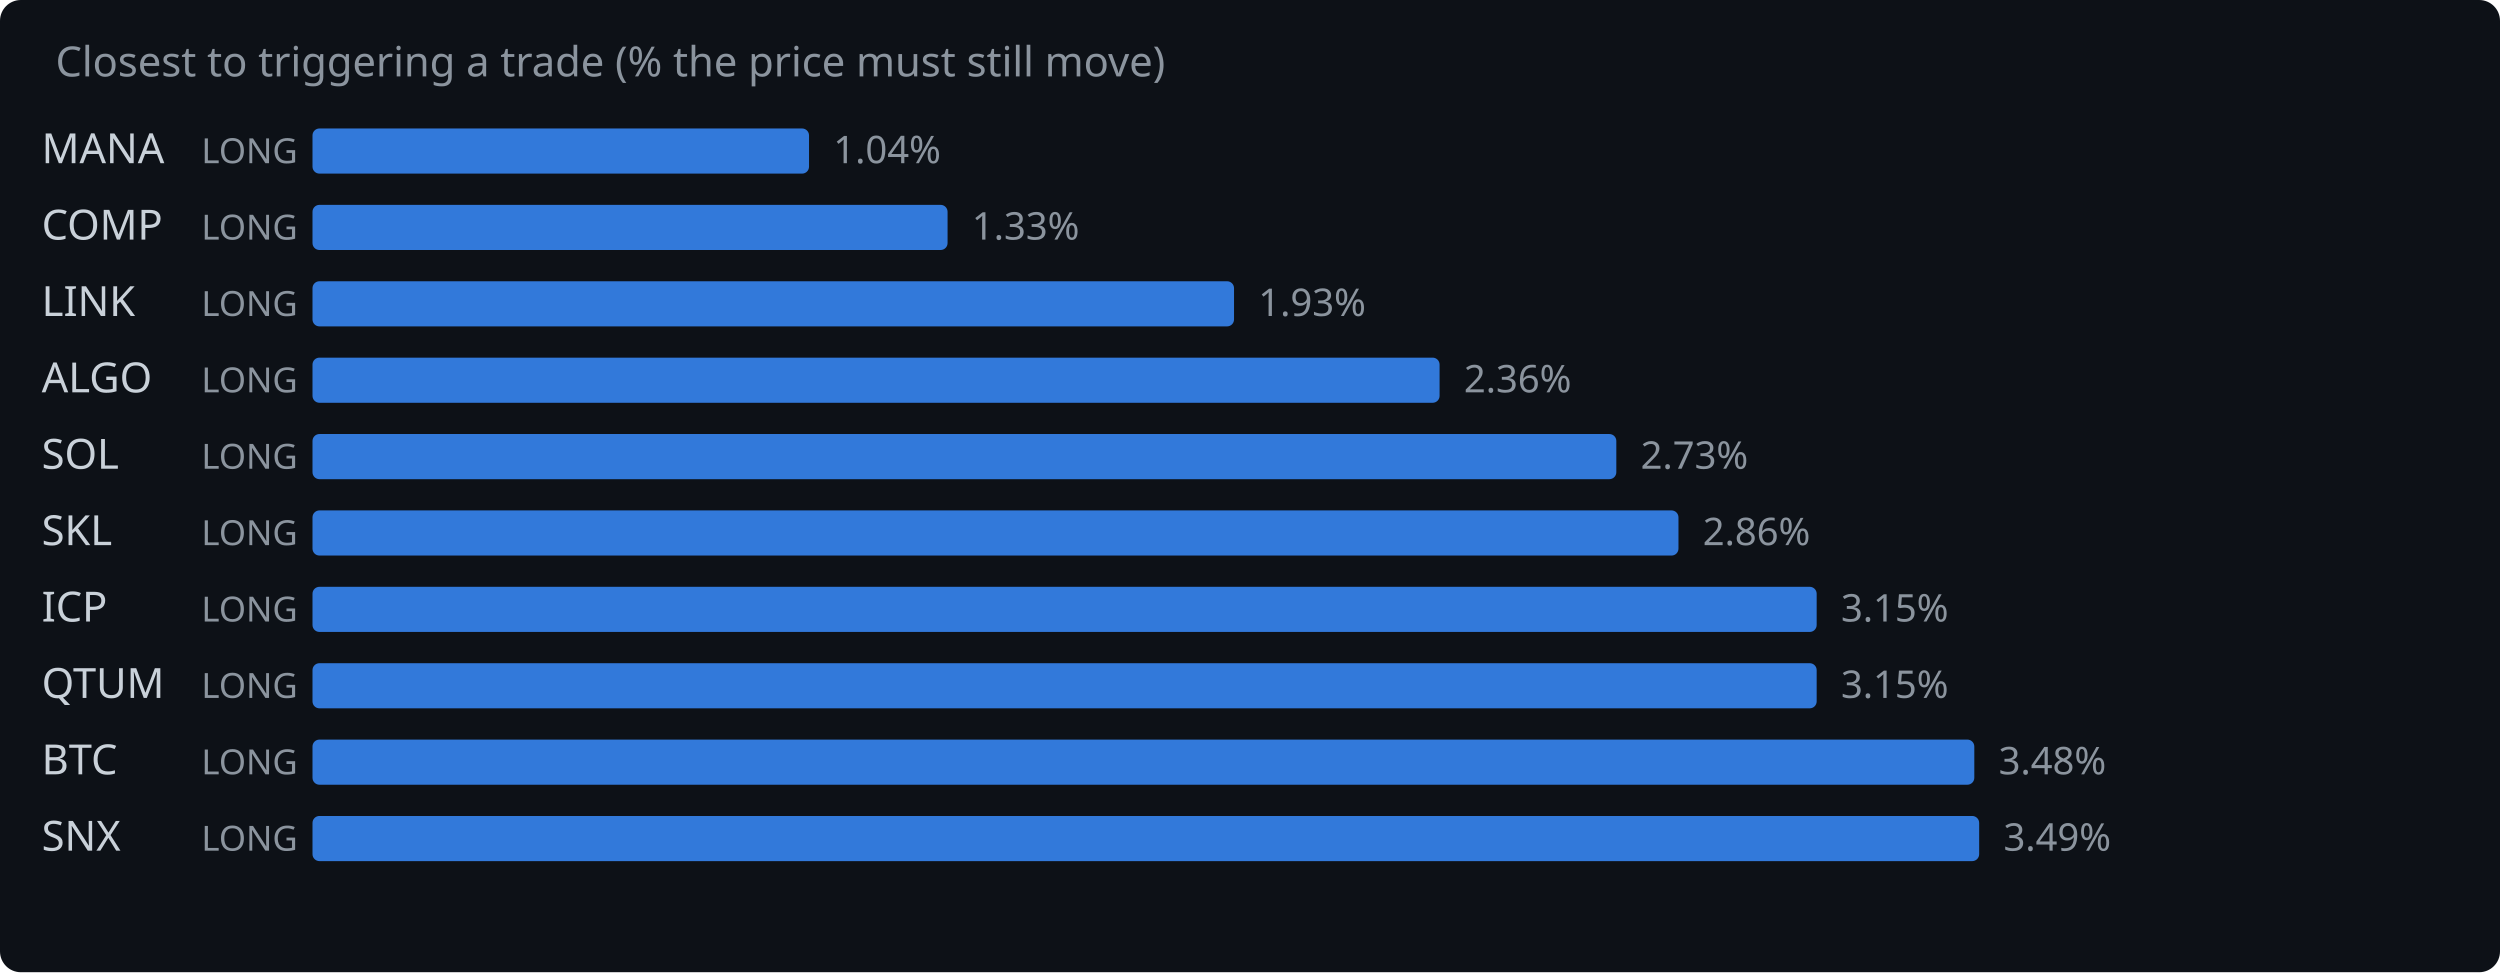
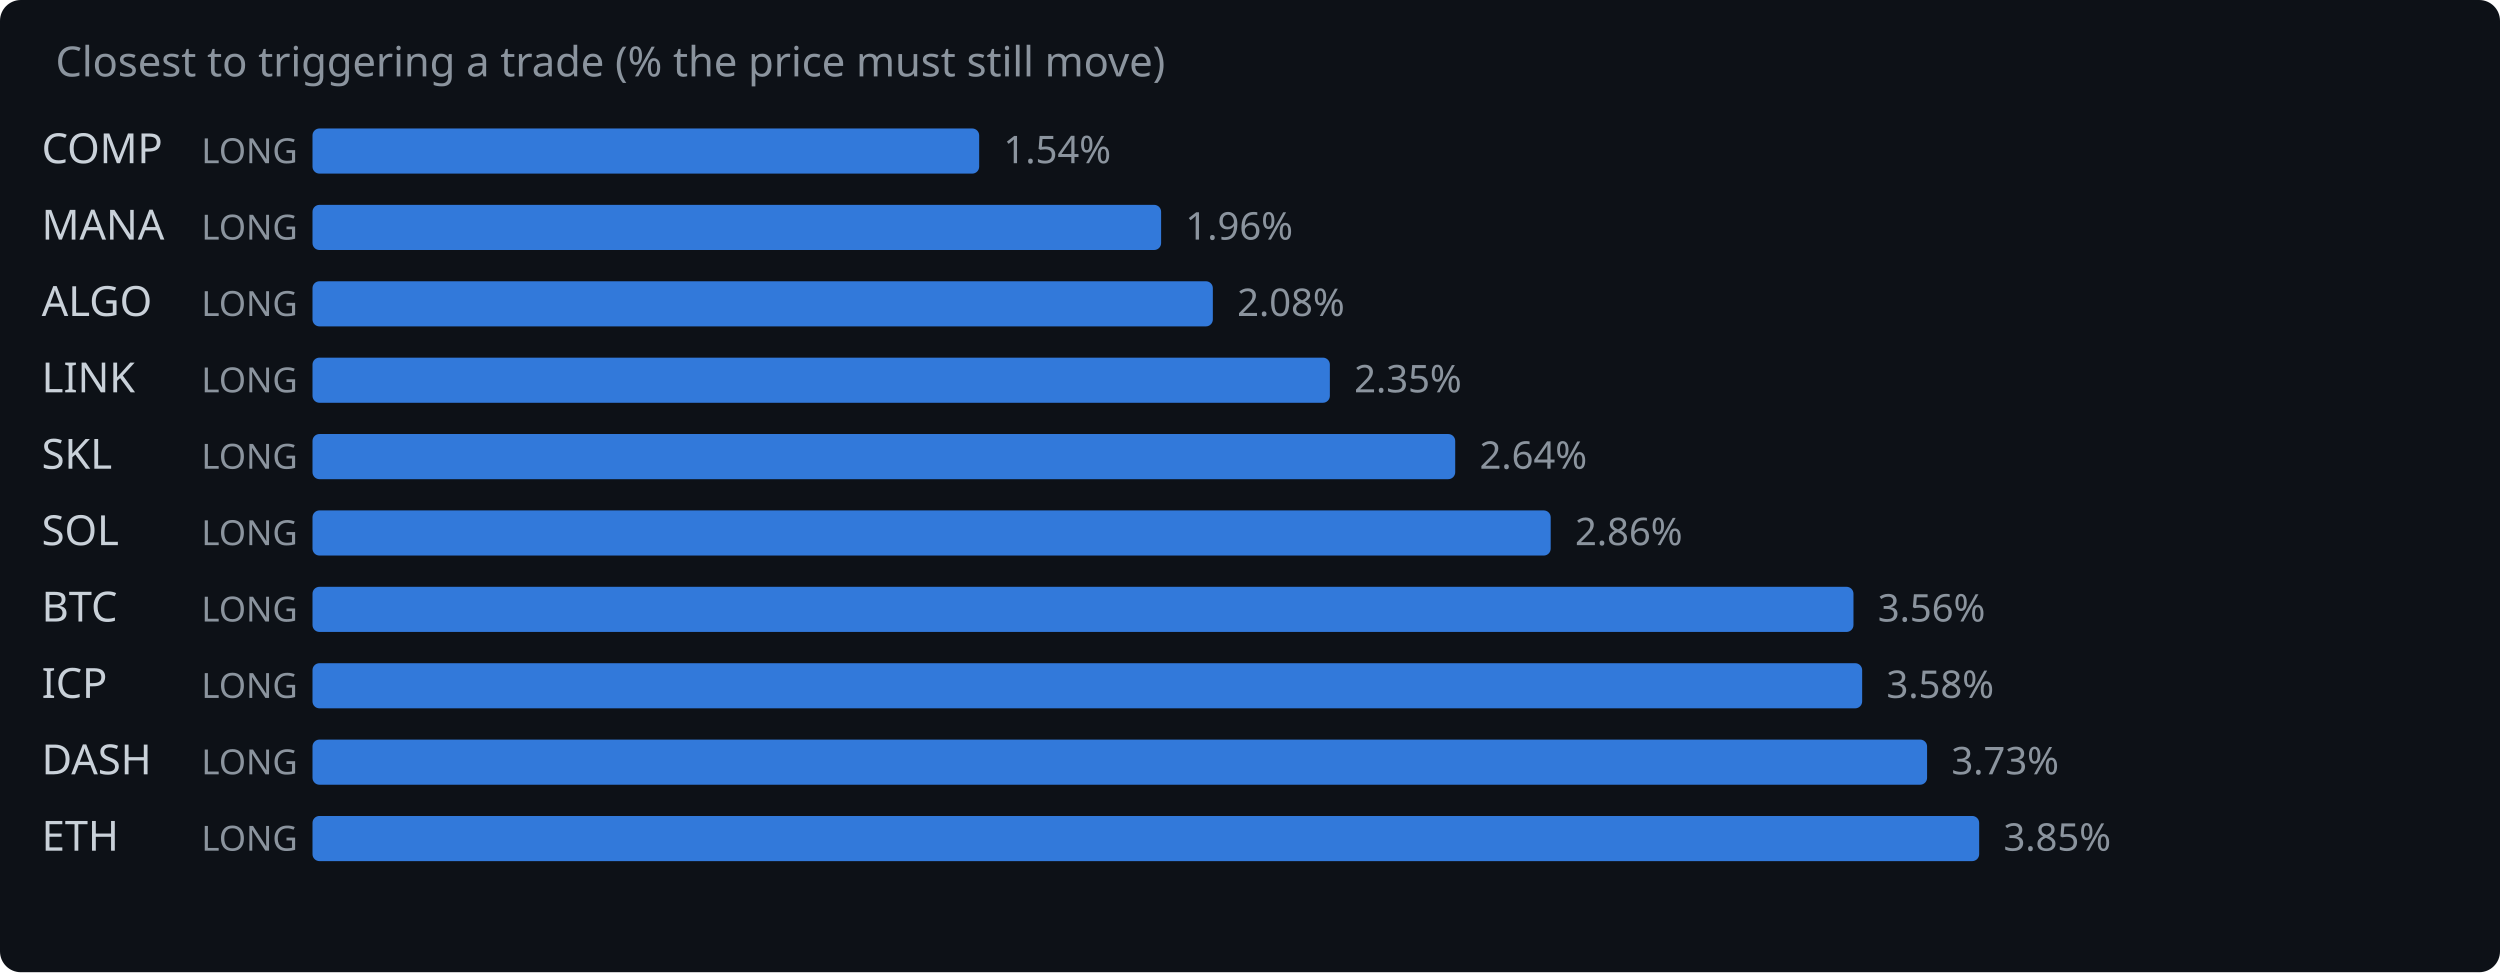
<svg xmlns="http://www.w3.org/2000/svg" width="720" height="280" viewBox="0 0 720 280">
  <rect width="720" height="280" fill="#0d1117" rx="6" />
  <text x="16" y="22" fill="#8b949e" font-family="system-ui,sans-serif" font-size="12">Closest to triggering a trade (% the price must still move)</text>
-   <text x="12" y="47" fill="#c9d1d9" font-family="system-ui,sans-serif" font-size="12">MANA</text>
+   <text x="12" y="47" fill="#c9d1d9" font-family="system-ui,sans-serif" font-size="12">COMP</text>
  <text x="58" y="47" fill="#8b949e" font-family="system-ui,sans-serif" font-size="10">LONG</text>
-   <rect x="90" y="37" width="143.0" height="13" rx="2" fill="#388bfd" opacity="0.85" />
-   <text x="240.0" y="47" fill="#8b949e" font-family="system-ui,sans-serif" font-size="11">1.04%</text>
-   <text x="12" y="69" fill="#c9d1d9" font-family="system-ui,sans-serif" font-size="12">COMP</text>
+   <rect x="90" y="37" width="192.0" height="13" rx="2" fill="#388bfd" opacity="0.85" />
+   <text x="289.0" y="47" fill="#8b949e" font-family="system-ui,sans-serif" font-size="11">1.54%</text>
+   <text x="12" y="69" fill="#c9d1d9" font-family="system-ui,sans-serif" font-size="12">MANA</text>
  <text x="58" y="69" fill="#8b949e" font-family="system-ui,sans-serif" font-size="10">LONG</text>
-   <rect x="90" y="59" width="182.9" height="13" rx="2" fill="#388bfd" opacity="0.85" />
-   <text x="279.9" y="69" fill="#8b949e" font-family="system-ui,sans-serif" font-size="11">1.33%</text>
-   <text x="12" y="91" fill="#c9d1d9" font-family="system-ui,sans-serif" font-size="12">LINK</text>
+   <rect x="90" y="59" width="244.4" height="13" rx="2" fill="#388bfd" opacity="0.85" />
+   <text x="341.4" y="69" fill="#8b949e" font-family="system-ui,sans-serif" font-size="11">1.96%</text>
+   <text x="12" y="91" fill="#c9d1d9" font-family="system-ui,sans-serif" font-size="12">ALGO</text>
  <text x="58" y="91" fill="#8b949e" font-family="system-ui,sans-serif" font-size="10">LONG</text>
-   <rect x="90" y="81" width="265.4" height="13" rx="2" fill="#388bfd" opacity="0.85" />
-   <text x="362.4" y="91" fill="#8b949e" font-family="system-ui,sans-serif" font-size="11">1.93%</text>
-   <text x="12" y="113" fill="#c9d1d9" font-family="system-ui,sans-serif" font-size="12">ALGO</text>
+   <rect x="90" y="81" width="259.3" height="13" rx="2" fill="#388bfd" opacity="0.85" />
+   <text x="356.3" y="91" fill="#8b949e" font-family="system-ui,sans-serif" font-size="11">2.08%</text>
+   <text x="12" y="113" fill="#c9d1d9" font-family="system-ui,sans-serif" font-size="12">LINK</text>
  <text x="58" y="113" fill="#8b949e" font-family="system-ui,sans-serif" font-size="10">LONG</text>
-   <rect x="90" y="103" width="324.6" height="13" rx="2" fill="#388bfd" opacity="0.85" />
-   <text x="421.6" y="113" fill="#8b949e" font-family="system-ui,sans-serif" font-size="11">2.36%</text>
-   <text x="12" y="135" fill="#c9d1d9" font-family="system-ui,sans-serif" font-size="12">SOL</text>
+   <rect x="90" y="103" width="293.0" height="13" rx="2" fill="#388bfd" opacity="0.85" />
+   <text x="390.0" y="113" fill="#8b949e" font-family="system-ui,sans-serif" font-size="11">2.35%</text>
+   <text x="12" y="135" fill="#c9d1d9" font-family="system-ui,sans-serif" font-size="12">SKL</text>
  <text x="58" y="135" fill="#8b949e" font-family="system-ui,sans-serif" font-size="10">LONG</text>
-   <rect x="90" y="125" width="375.5" height="13" rx="2" fill="#388bfd" opacity="0.85" />
-   <text x="472.5" y="135" fill="#8b949e" font-family="system-ui,sans-serif" font-size="11">2.73%</text>
-   <text x="12" y="157" fill="#c9d1d9" font-family="system-ui,sans-serif" font-size="12">SKL</text>
+   <rect x="90" y="125" width="329.1" height="13" rx="2" fill="#388bfd" opacity="0.85" />
+   <text x="426.1" y="135" fill="#8b949e" font-family="system-ui,sans-serif" font-size="11">2.64%</text>
+   <text x="12" y="157" fill="#c9d1d9" font-family="system-ui,sans-serif" font-size="12">SOL</text>
  <text x="58" y="157" fill="#8b949e" font-family="system-ui,sans-serif" font-size="10">LONG</text>
-   <rect x="90" y="147" width="393.4" height="13" rx="2" fill="#388bfd" opacity="0.85" />
-   <text x="490.4" y="157" fill="#8b949e" font-family="system-ui,sans-serif" font-size="11">2.86%</text>
-   <text x="12" y="179" fill="#c9d1d9" font-family="system-ui,sans-serif" font-size="12">ICP</text>
+   <rect x="90" y="147" width="356.6" height="13" rx="2" fill="#388bfd" opacity="0.85" />
+   <text x="453.6" y="157" fill="#8b949e" font-family="system-ui,sans-serif" font-size="11">2.86%</text>
+   <text x="12" y="179" fill="#c9d1d9" font-family="system-ui,sans-serif" font-size="12">BTC</text>
  <text x="58" y="179" fill="#8b949e" font-family="system-ui,sans-serif" font-size="10">LONG</text>
-   <rect x="90" y="169" width="433.2" height="13" rx="2" fill="#388bfd" opacity="0.85" />
-   <text x="530.2" y="179" fill="#8b949e" font-family="system-ui,sans-serif" font-size="11">3.15%</text>
-   <text x="12" y="201" fill="#c9d1d9" font-family="system-ui,sans-serif" font-size="12">QTUM</text>
+   <rect x="90" y="169" width="443.8" height="13" rx="2" fill="#388bfd" opacity="0.85" />
+   <text x="540.8" y="179" fill="#8b949e" font-family="system-ui,sans-serif" font-size="11">3.56%</text>
+   <text x="12" y="201" fill="#c9d1d9" font-family="system-ui,sans-serif" font-size="12">ICP</text>
  <text x="58" y="201" fill="#8b949e" font-family="system-ui,sans-serif" font-size="10">LONG</text>
-   <rect x="90" y="191" width="433.2" height="13" rx="2" fill="#388bfd" opacity="0.85" />
-   <text x="530.2" y="201" fill="#8b949e" font-family="system-ui,sans-serif" font-size="11">3.15%</text>
-   <text x="12" y="223" fill="#c9d1d9" font-family="system-ui,sans-serif" font-size="12">BTC</text>
+   <rect x="90" y="191" width="446.3" height="13" rx="2" fill="#388bfd" opacity="0.85" />
+   <text x="543.3" y="201" fill="#8b949e" font-family="system-ui,sans-serif" font-size="11">3.58%</text>
+   <text x="12" y="223" fill="#c9d1d9" font-family="system-ui,sans-serif" font-size="12">DASH</text>
  <text x="58" y="223" fill="#8b949e" font-family="system-ui,sans-serif" font-size="10">LONG</text>
-   <rect x="90" y="213" width="478.6" height="13" rx="2" fill="#388bfd" opacity="0.85" />
-   <text x="575.6" y="223" fill="#8b949e" font-family="system-ui,sans-serif" font-size="11">3.48%</text>
-   <text x="12" y="245" fill="#c9d1d9" font-family="system-ui,sans-serif" font-size="12">SNX</text>
+   <rect x="90" y="213" width="465.0" height="13" rx="2" fill="#388bfd" opacity="0.85" />
+   <text x="562.0" y="223" fill="#8b949e" font-family="system-ui,sans-serif" font-size="11">3.73%</text>
+   <text x="12" y="245" fill="#c9d1d9" font-family="system-ui,sans-serif" font-size="12">ETH</text>
  <text x="58" y="245" fill="#8b949e" font-family="system-ui,sans-serif" font-size="10">LONG</text>
  <rect x="90" y="235" width="480.0" height="13" rx="2" fill="#388bfd" opacity="0.85" />
-   <text x="577.0" y="245" fill="#8b949e" font-family="system-ui,sans-serif" font-size="11">3.49%</text>
+   <text x="577.0" y="245" fill="#8b949e" font-family="system-ui,sans-serif" font-size="11">3.85%</text>
</svg>
